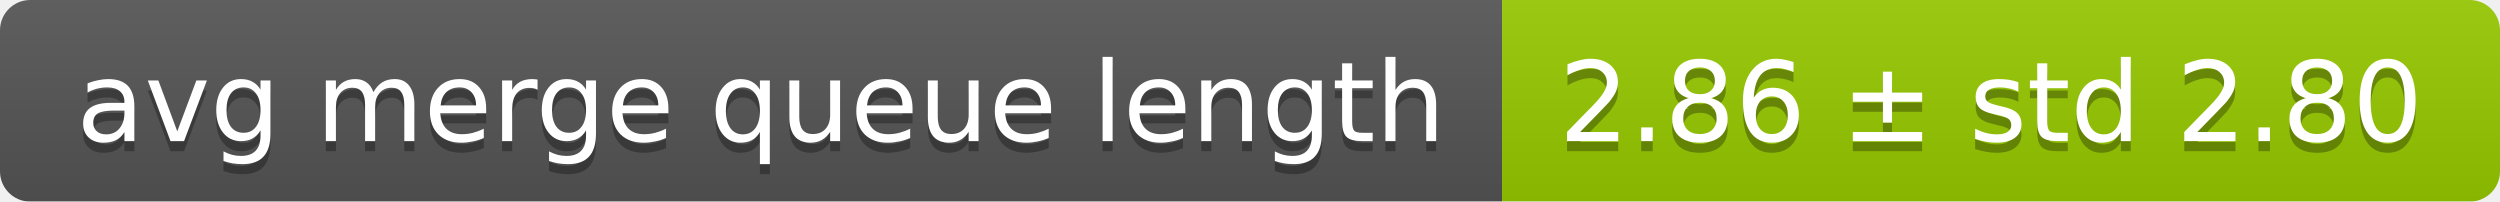
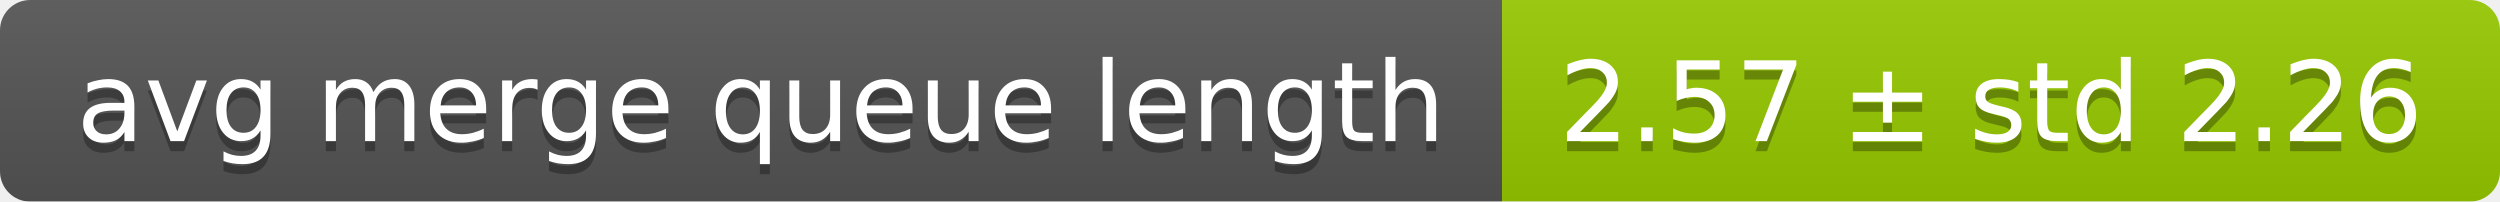
<svg xmlns="http://www.w3.org/2000/svg" width="248" height="20">
  <linearGradient id="smooth" x2="0" y2="100%">
    <stop offset="0" stop-color="#bbb" stop-opacity=".1" />
    <stop offset="1" stop-opacity=".1" />
  </linearGradient>
  <mask id="round">
    <rect width="248" height="20" rx="3" fill="#fff" />
  </mask>
  <g mask="url(#round)">
    <rect width="149" height="20" fill="#555" />
    <rect x="149" width="99" height="20" fill="#97ca00" />
    <rect width="248" height="20" fill="url(#smooth)" />
  </g>
  <g fill="#fff" text-anchor="middle" font-family="DejaVu Sans,Verdana,Geneva,sans-serif" font-size="11">
    <text x="75.5" y="15" fill="#010101" fill-opacity=".3">avg merge queue length</text>
    <text x="75.5" y="14">avg merge queue length</text>
-     <text x="197.5" y="15" fill="#010101" fill-opacity=".3">2.86 ± std 2.80</text>
-     <text x="197.5" y="14">2.86 ± std 2.80</text>
+     <text x="197.5" y="15" fill="#010101" fill-opacity=".3">2.57 ± std 2.26</text>
+     <text x="197.5" y="14">2.57 ± std 2.26</text>
  </g>
</svg>
